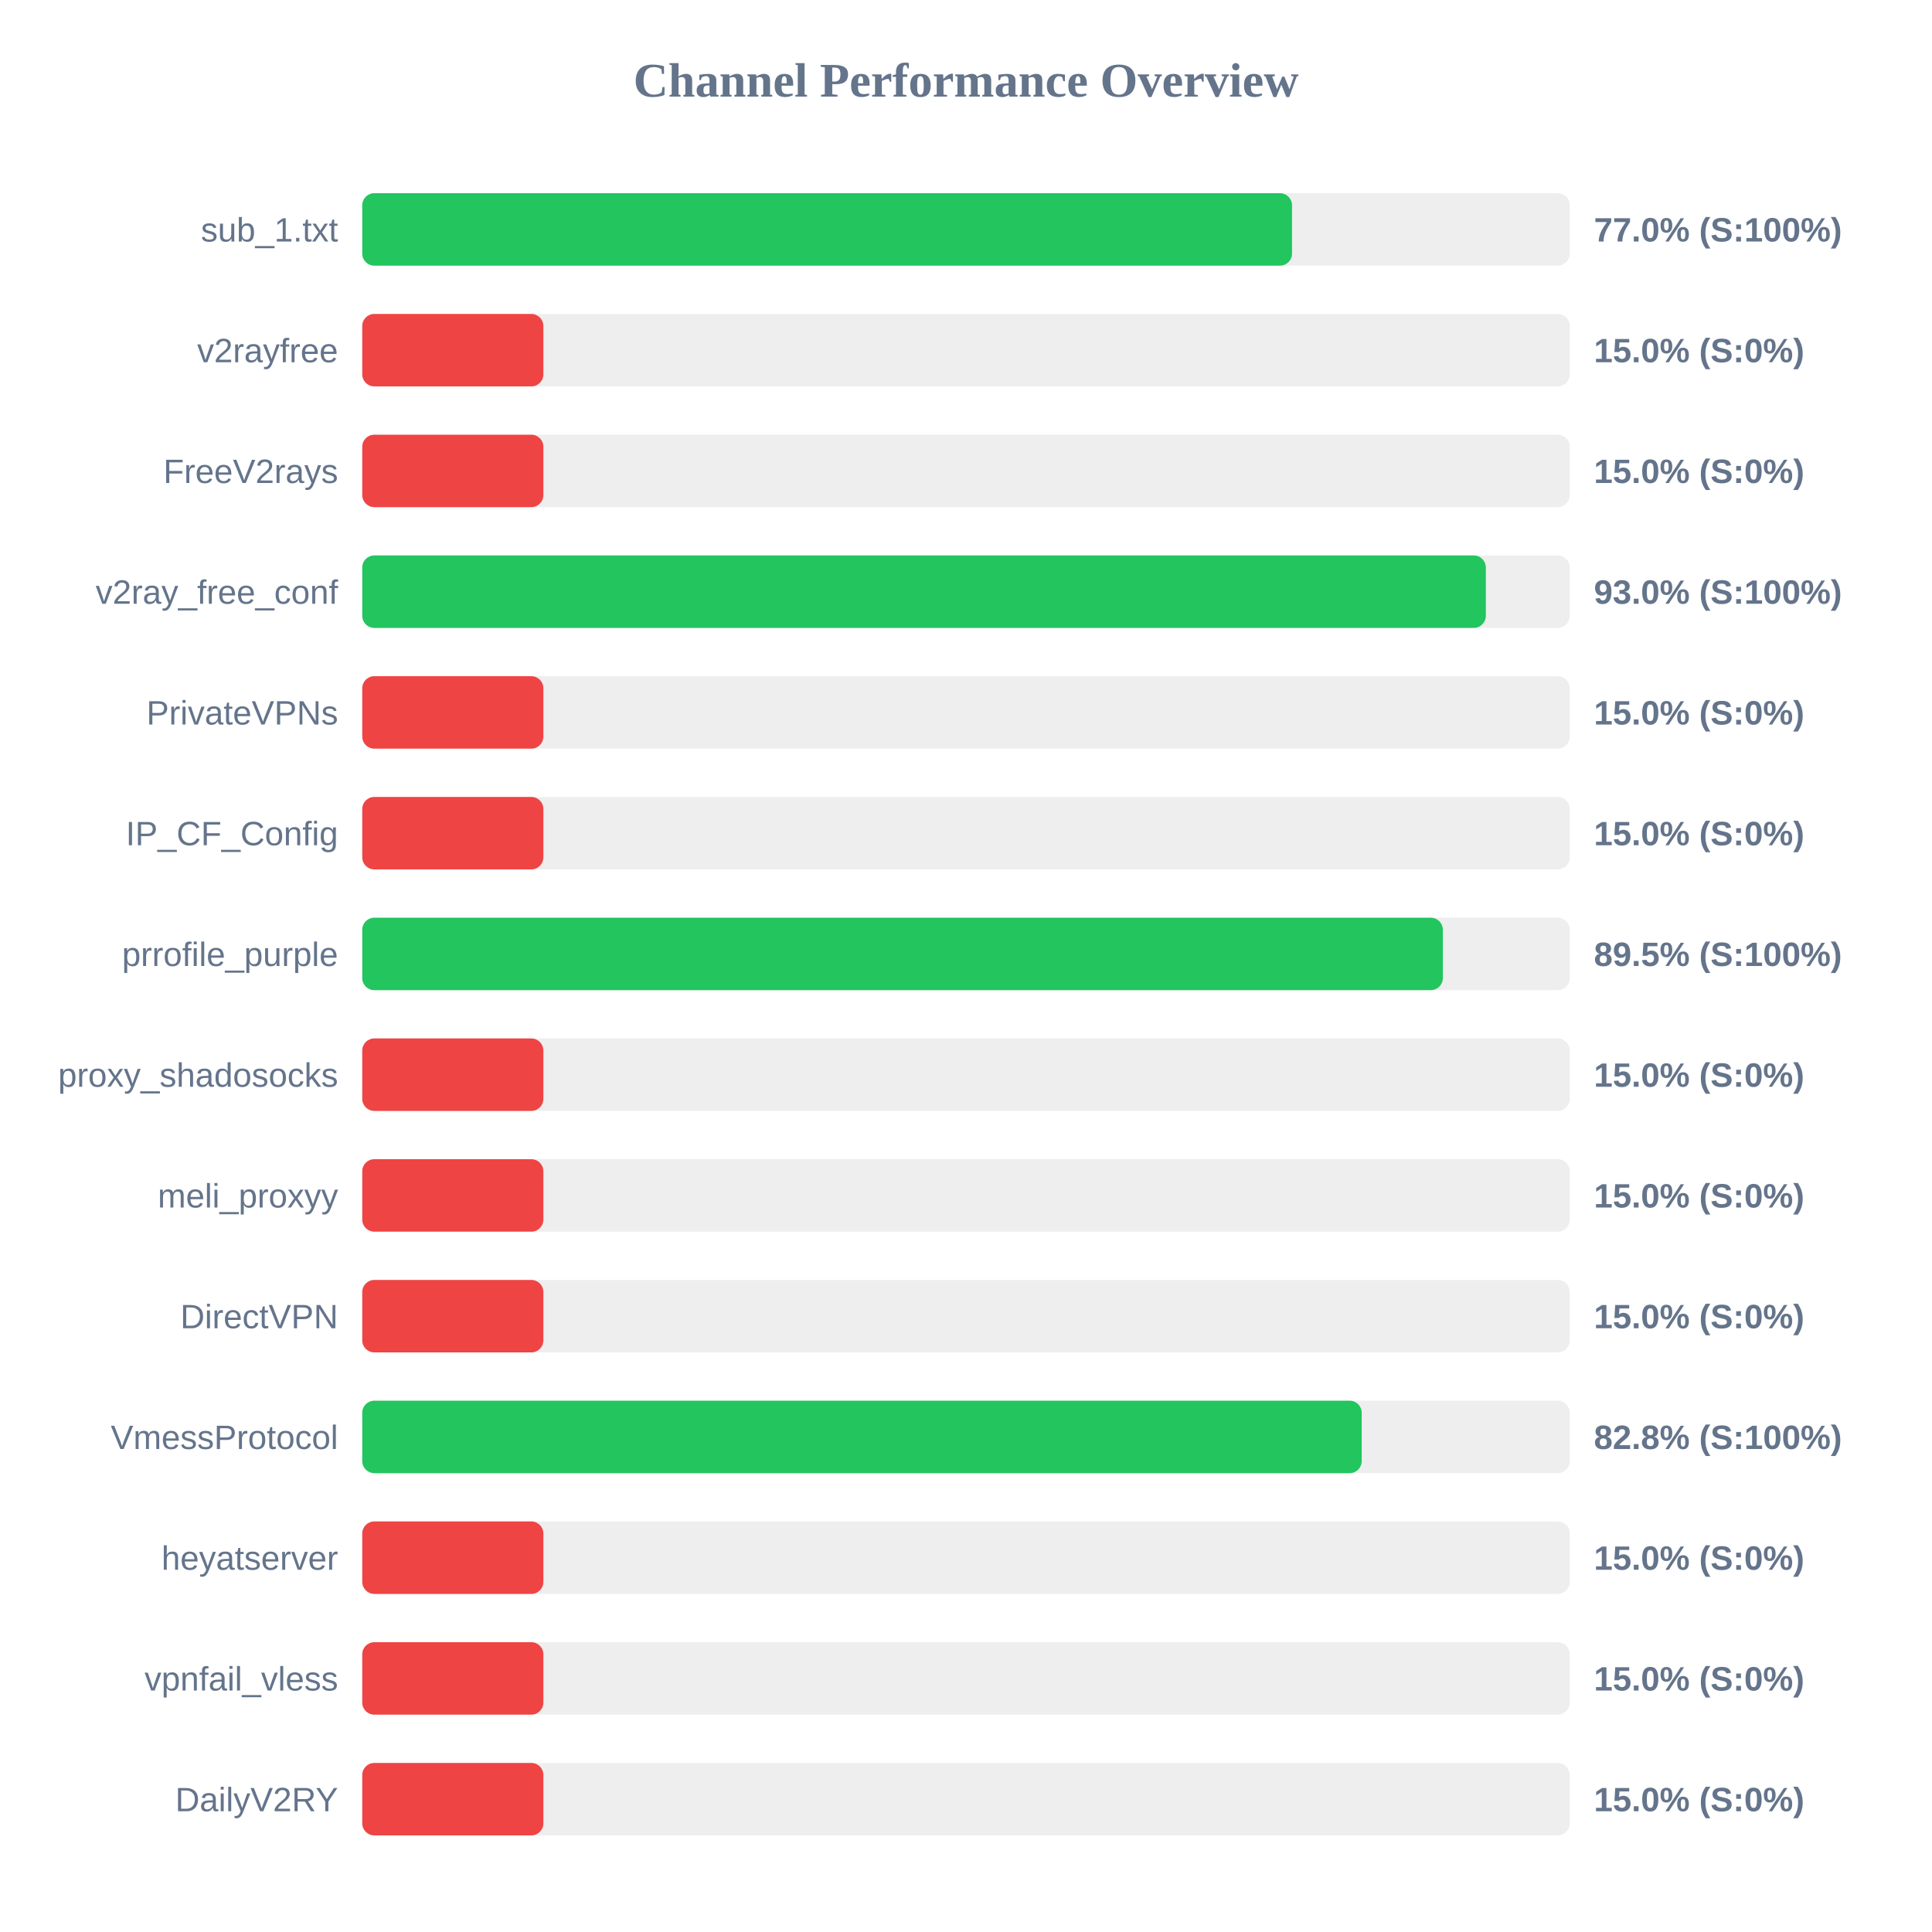
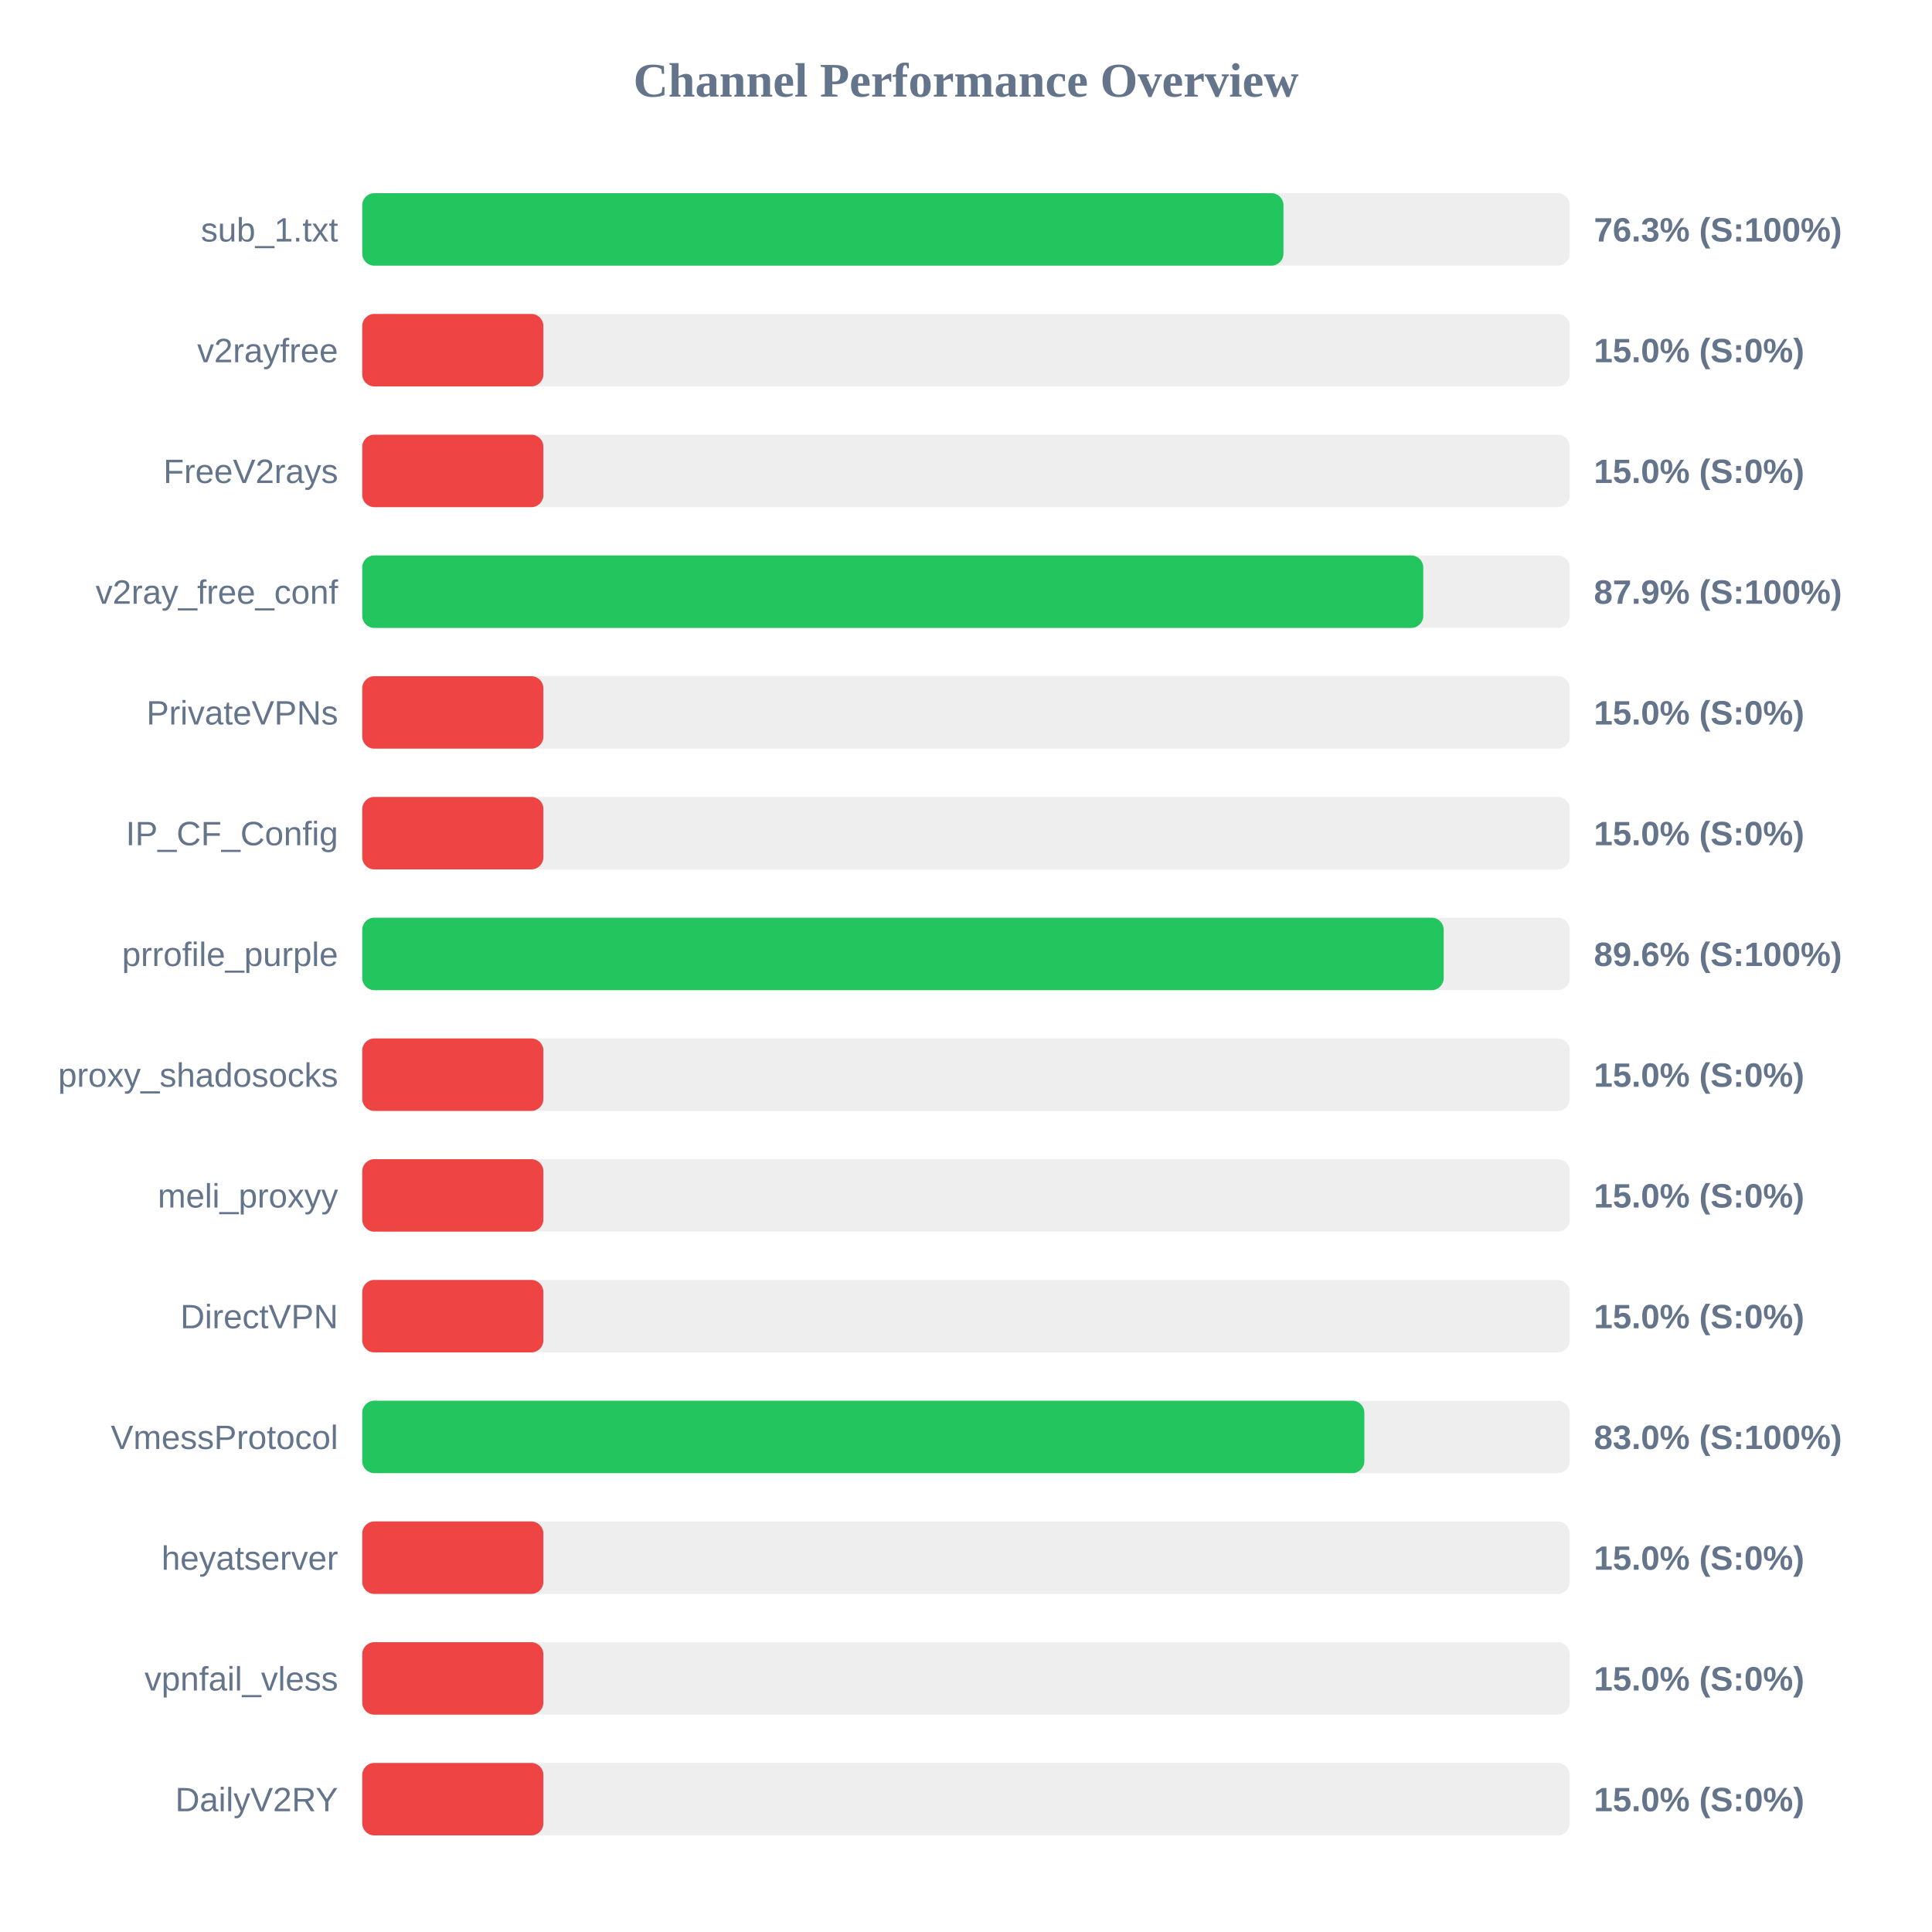
<svg xmlns="http://www.w3.org/2000/svg" width="800" height="800" version="1.1">
  <style>
        .row { font: 14px Arial; fill: #64748b; }
        .score { font: bold 14px Arial; fill: #64748b; }
    </style>
  <text x="400" y="40" text-anchor="middle" font-size="20px" font-weight="bold" fill="#64748b">Channel Performance Overview</text>
  <rect x="150" y="80" width="500" height="30" fill="#eee" rx="5" />
-   <rect x="150" y="80" width="385.0" height="30" fill="#22c55e" rx="5" />
+   <rect x="150" y="80" width="381.45" height="30" fill="#22c55e" rx="5" />
  <text x="140" y="100" text-anchor="end" class="row">sub_1.txt</text>
-   <text x="660" y="100" text-anchor="start" class="score">77.0% (S:100%)</text>
+   <text x="660" y="100" text-anchor="start" class="score">76.3% (S:100%)</text>
  <rect x="150" y="130" width="500" height="30" fill="#eee" rx="5" />
  <rect x="150" y="130" width="75.0" height="30" fill="#ef4444" rx="5" />
  <text x="140" y="150" text-anchor="end" class="row">v2rayfree</text>
  <text x="660" y="150" text-anchor="start" class="score">15.0% (S:0%)</text>
  <rect x="150" y="180" width="500" height="30" fill="#eee" rx="5" />
  <rect x="150" y="180" width="75.0" height="30" fill="#ef4444" rx="5" />
  <text x="140" y="200" text-anchor="end" class="row">FreeV2rays</text>
  <text x="660" y="200" text-anchor="start" class="score">15.0% (S:0%)</text>
  <rect x="150" y="230" width="500" height="30" fill="#eee" rx="5" />
-   <rect x="150" y="230" width="465.25" height="30" fill="#22c55e" rx="5" />
+   <rect x="150" y="230" width="439.35" height="30" fill="#22c55e" rx="5" />
  <text x="140" y="250" text-anchor="end" class="row">v2ray_free_conf</text>
-   <text x="660" y="250" text-anchor="start" class="score">93.0% (S:100%)</text>
+   <text x="660" y="250" text-anchor="start" class="score">87.9% (S:100%)</text>
  <rect x="150" y="280" width="500" height="30" fill="#eee" rx="5" />
  <rect x="150" y="280" width="75.0" height="30" fill="#ef4444" rx="5" />
  <text x="140" y="300" text-anchor="end" class="row">PrivateVPNs</text>
  <text x="660" y="300" text-anchor="start" class="score">15.0% (S:0%)</text>
  <rect x="150" y="330" width="500" height="30" fill="#eee" rx="5" />
  <rect x="150" y="330" width="75.0" height="30" fill="#ef4444" rx="5" />
  <text x="140" y="350" text-anchor="end" class="row">IP_CF_Config</text>
  <text x="660" y="350" text-anchor="start" class="score">15.0% (S:0%)</text>
  <rect x="150" y="380" width="500" height="30" fill="#eee" rx="5" />
-   <rect x="150" y="380" width="447.45" height="30" fill="#22c55e" rx="5" />
+   <rect x="150" y="380" width="447.8" height="30" fill="#22c55e" rx="5" />
  <text x="140" y="400" text-anchor="end" class="row">prrofile_purple</text>
-   <text x="660" y="400" text-anchor="start" class="score">89.5% (S:100%)</text>
+   <text x="660" y="400" text-anchor="start" class="score">89.6% (S:100%)</text>
  <rect x="150" y="430" width="500" height="30" fill="#eee" rx="5" />
  <rect x="150" y="430" width="75.0" height="30" fill="#ef4444" rx="5" />
  <text x="140" y="450" text-anchor="end" class="row">proxy_shadosocks</text>
  <text x="660" y="450" text-anchor="start" class="score">15.0% (S:0%)</text>
  <rect x="150" y="480" width="500" height="30" fill="#eee" rx="5" />
  <rect x="150" y="480" width="75.0" height="30" fill="#ef4444" rx="5" />
  <text x="140" y="500" text-anchor="end" class="row">meli_proxyy</text>
  <text x="660" y="500" text-anchor="start" class="score">15.0% (S:0%)</text>
  <rect x="150" y="530" width="500" height="30" fill="#eee" rx="5" />
  <rect x="150" y="530" width="75.0" height="30" fill="#ef4444" rx="5" />
  <text x="140" y="550" text-anchor="end" class="row">DirectVPN</text>
  <text x="660" y="550" text-anchor="start" class="score">15.0% (S:0%)</text>
  <rect x="150" y="580" width="500" height="30" fill="#eee" rx="5" />
-   <rect x="150" y="580" width="413.85" height="30" fill="#22c55e" rx="5" />
+   <rect x="150" y="580" width="414.95" height="30" fill="#22c55e" rx="5" />
  <text x="140" y="600" text-anchor="end" class="row">VmessProtocol</text>
-   <text x="660" y="600" text-anchor="start" class="score">82.8% (S:100%)</text>
+   <text x="660" y="600" text-anchor="start" class="score">83.0% (S:100%)</text>
  <rect x="150" y="630" width="500" height="30" fill="#eee" rx="5" />
  <rect x="150" y="630" width="75.0" height="30" fill="#ef4444" rx="5" />
  <text x="140" y="650" text-anchor="end" class="row">heyatserver</text>
  <text x="660" y="650" text-anchor="start" class="score">15.0% (S:0%)</text>
  <rect x="150" y="680" width="500" height="30" fill="#eee" rx="5" />
  <rect x="150" y="680" width="75.0" height="30" fill="#ef4444" rx="5" />
  <text x="140" y="700" text-anchor="end" class="row">vpnfail_vless</text>
  <text x="660" y="700" text-anchor="start" class="score">15.0% (S:0%)</text>
  <rect x="150" y="730" width="500" height="30" fill="#eee" rx="5" />
  <rect x="150" y="730" width="75.0" height="30" fill="#ef4444" rx="5" />
  <text x="140" y="750" text-anchor="end" class="row">DailyV2RY</text>
  <text x="660" y="750" text-anchor="start" class="score">15.0% (S:0%)</text>
</svg>
